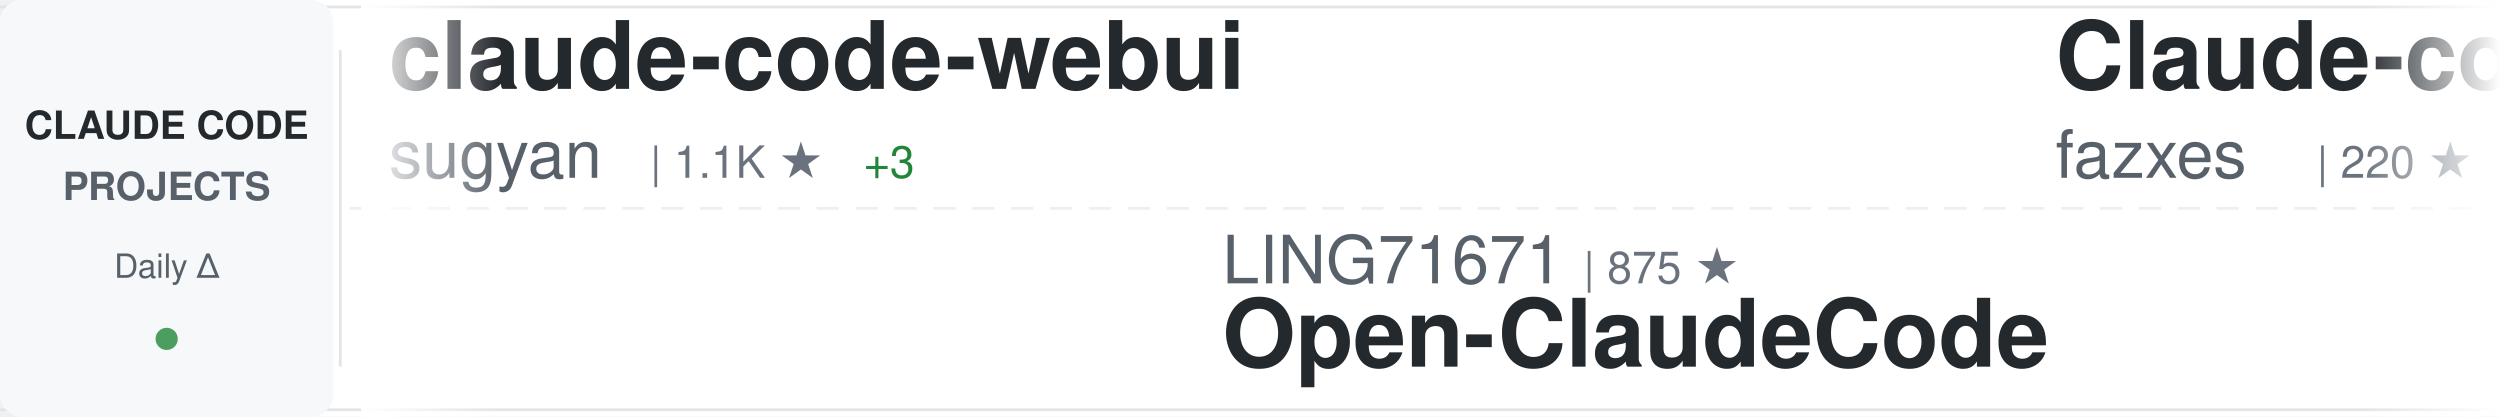
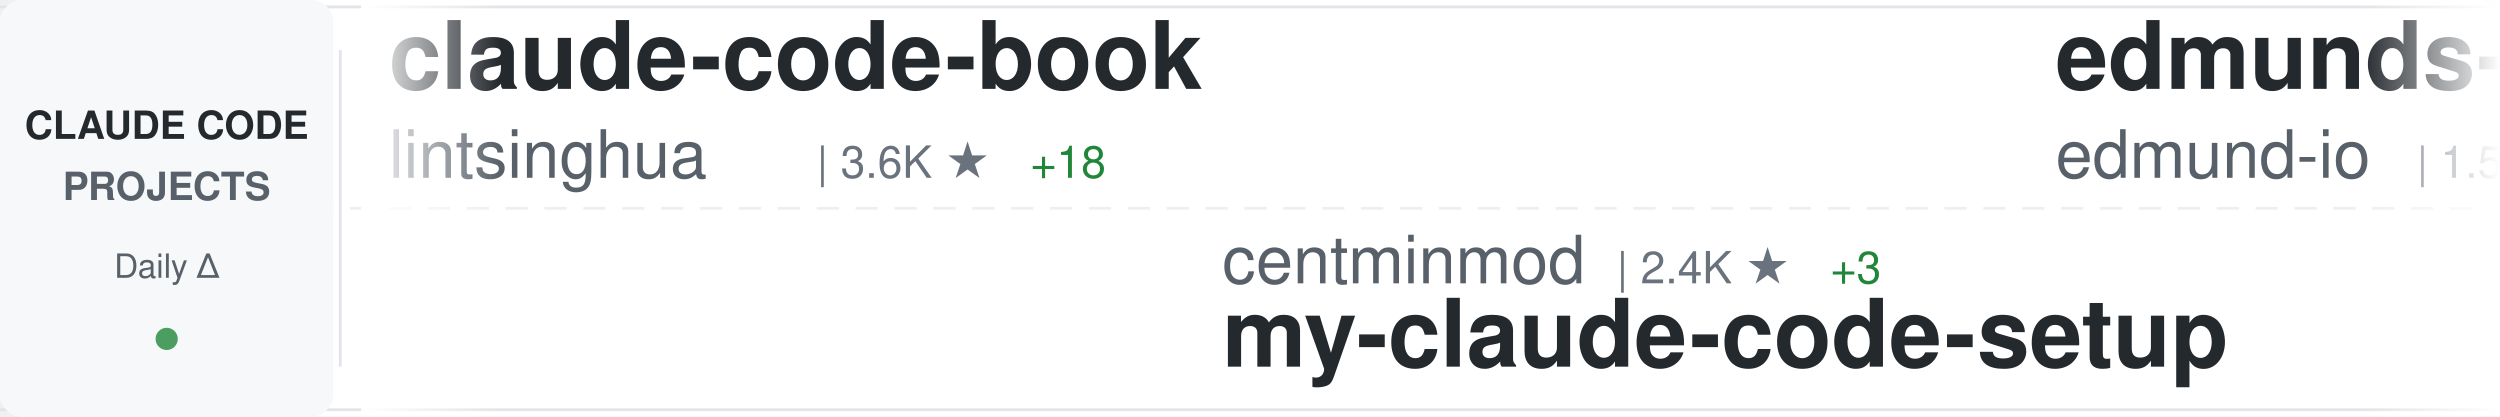
<svg xmlns="http://www.w3.org/2000/svg" width="900" height="150">
  <defs>
    <linearGradient id="awesomeLeftFade" x1="0%" y1="0%" x2="100%" y2="0%">
      <stop offset="0%" style="stop-color:#ffffff;stop-opacity:1" />
      <stop offset="100%" style="stop-color:#ffffff;stop-opacity:0" />
    </linearGradient>
    <linearGradient id="awesomeRightFade" x1="0%" y1="0%" x2="100%" y2="0%">
      <stop offset="0%" style="stop-color:#ffffff;stop-opacity:0" />
      <stop offset="100%" style="stop-color:#ffffff;stop-opacity:1" />
    </linearGradient>
  </defs>
  <rect width="900" height="150" fill="#ffffff" rx="8" />
  <rect x="0" y="2" width="900" height="1" fill="#e1e4e8" />
  <rect x="0" y="147" width="900" height="1" fill="#e1e4e8" />
  <line x1="0" y1="75" x2="900" y2="75" stroke="#e1e4e8" stroke-width="1" stroke-dasharray="8 6" opacity="0.6" />
  <rect x="0" y="0" width="120" height="150" fill="#f6f8fa" rx="8" />
  <text x="60" y="50" font-family="-apple-system, BlinkMacSystemFont, 'Segoe UI', Helvetica, Arial, sans-serif" font-size="14" font-weight="600" fill="#24292e" text-anchor="middle">CLAUDE CODE</text>
  <text x="60" y="72" font-family="-apple-system, BlinkMacSystemFont, 'Segoe UI', Helvetica, Arial, sans-serif" font-size="14" font-weight="600" fill="#586069" text-anchor="middle">PROJECTS</text>
  <text x="60" y="100" font-family="-apple-system, BlinkMacSystemFont, 'Segoe UI', Helvetica, Arial, sans-serif" font-size="12" font-weight="500" fill="#586069" text-anchor="middle">Daily Δ</text>
  <circle cx="60" cy="122" r="4" fill="#22863a" opacity="0.8" />
  <rect x="122" y="18" width="1" height="114" fill="#e1e4e8" />
  <clipPath id="awesomeTickerClip">
    <rect x="130" y="0" width="770" height="150" />
  </clipPath>
  <g clip-path="url(#awesomeTickerClip)">
    <g id="awesomeTickerItems">
      <animateTransform attributeName="transform" attributeType="XML" type="translate" from="0 0" to="-3000 0" dur="54s" repeatCount="indefinite" />
      <g transform="translate(0, 0)">
-         <text x="140" y="32" font-family="-apple-system, BlinkMacSystemFont, 'Segoe UI', Helvetica, Arial, sans-serif" font-size="34" font-weight="600" fill="#24292e">claude-code-webui</text>
-         <text x="140" y="64" font-family="-apple-system, BlinkMacSystemFont, 'Segoe UI', Helvetica, Arial, sans-serif" font-size="24" font-weight="400" fill="#586069">sugyan</text>
-         <text x="234" y="64" font-family="-apple-system, BlinkMacSystemFont, 'Segoe UI', Helvetica, Arial, sans-serif" font-size="16" font-weight="500" fill="#6a737d">| 1.1K ★</text>
-         <text x="311" y="64" font-family="-apple-system, BlinkMacSystemFont, 'Segoe UI', Helvetica, Arial, sans-serif" font-size="16" font-weight="500" fill="#22863a"> +3</text>
+         <text x="140" y="32" font-family="-apple-system, BlinkMacSystemFont, 'Segoe UI', Helvetica, Arial, sans-serif" font-size="34" font-weight="600" fill="#24292e">claude-code-book</text>
+         <text x="140" y="64" font-family="-apple-system, BlinkMacSystemFont, 'Segoe UI', Helvetica, Arial, sans-serif" font-size="24" font-weight="400" fill="#586069">lintsinghua</text>
+         <text x="294" y="64" font-family="-apple-system, BlinkMacSystemFont, 'Segoe UI', Helvetica, Arial, sans-serif" font-size="16" font-weight="500" fill="#6a737d">| 3.6K ★</text>
+         <text x="371" y="64" font-family="-apple-system, BlinkMacSystemFont, 'Segoe UI', Helvetica, Arial, sans-serif" font-size="16" font-weight="500" fill="#22863a"> +18</text>
      </g>
      <g transform="translate(300, 0)">
-         <text x="140" y="102" font-family="-apple-system, BlinkMacSystemFont, 'Segoe UI', Helvetica, Arial, sans-serif" font-size="24" font-weight="400" fill="#586069">LING71671</text>
-         <text x="270" y="102" font-family="-apple-system, BlinkMacSystemFont, 'Segoe UI', Helvetica, Arial, sans-serif" font-size="16" font-weight="500" fill="#6a737d">| 875 ★</text>
-         <text x="140" y="132" font-family="-apple-system, BlinkMacSystemFont, 'Segoe UI', Helvetica, Arial, sans-serif" font-size="34" font-weight="600" fill="#24292e">Open-ClaudeCode</text>
+         <text x="140" y="102" font-family="-apple-system, BlinkMacSystemFont, 'Segoe UI', Helvetica, Arial, sans-serif" font-size="24" font-weight="400" fill="#586069">centminmod</text>
+         <text x="282" y="102" font-family="-apple-system, BlinkMacSystemFont, 'Segoe UI', Helvetica, Arial, sans-serif" font-size="16" font-weight="500" fill="#6a737d">| 2.4K ★</text>
+         <text x="359" y="102" font-family="-apple-system, BlinkMacSystemFont, 'Segoe UI', Helvetica, Arial, sans-serif" font-size="16" font-weight="500" fill="#22863a"> +3</text>
+         <text x="140" y="132" font-family="-apple-system, BlinkMacSystemFont, 'Segoe UI', Helvetica, Arial, sans-serif" font-size="34" font-weight="600" fill="#24292e">my-claude-code-setup</text>
      </g>
      <g transform="translate(600, 0)">
-         <text x="140" y="32" font-family="-apple-system, BlinkMacSystemFont, 'Segoe UI', Helvetica, Arial, sans-serif" font-size="34" font-weight="600" fill="#24292e">Claude-code</text>
-         <text x="140" y="64" font-family="-apple-system, BlinkMacSystemFont, 'Segoe UI', Helvetica, Arial, sans-serif" font-size="24" font-weight="400" fill="#586069">fazxes</text>
-         <text x="234" y="64" font-family="-apple-system, BlinkMacSystemFont, 'Segoe UI', Helvetica, Arial, sans-serif" font-size="16" font-weight="500" fill="#6a737d">| 220 ★</text>
+         <text x="140" y="32" font-family="-apple-system, BlinkMacSystemFont, 'Segoe UI', Helvetica, Arial, sans-serif" font-size="34" font-weight="600" fill="#24292e">edmunds-claude-code</text>
+         <text x="140" y="64" font-family="-apple-system, BlinkMacSystemFont, 'Segoe UI', Helvetica, Arial, sans-serif" font-size="24" font-weight="400" fill="#586069">edmund-io</text>
+         <text x="270" y="64" font-family="-apple-system, BlinkMacSystemFont, 'Segoe UI', Helvetica, Arial, sans-serif" font-size="16" font-weight="500" fill="#6a737d">| 1.5K ★</text>
+         <text x="347" y="64" font-family="-apple-system, BlinkMacSystemFont, 'Segoe UI', Helvetica, Arial, sans-serif" font-size="16" font-weight="500" fill="#22863a"> +1</text>
      </g>
      <g transform="translate(900, 0)">
-         <text x="140" y="102" font-family="-apple-system, BlinkMacSystemFont, 'Segoe UI', Helvetica, Arial, sans-serif" font-size="24" font-weight="400" fill="#586069">lintsinghua</text>
-         <text x="294" y="102" font-family="-apple-system, BlinkMacSystemFont, 'Segoe UI', Helvetica, Arial, sans-serif" font-size="16" font-weight="500" fill="#6a737d">| 3.6K ★</text>
-         <text x="371" y="102" font-family="-apple-system, BlinkMacSystemFont, 'Segoe UI', Helvetica, Arial, sans-serif" font-size="16" font-weight="500" fill="#22863a"> +18</text>
-         <text x="140" y="132" font-family="-apple-system, BlinkMacSystemFont, 'Segoe UI', Helvetica, Arial, sans-serif" font-size="34" font-weight="600" fill="#24292e">claude-code-book</text>
+         <text x="140" y="102" font-family="-apple-system, BlinkMacSystemFont, 'Segoe UI', Helvetica, Arial, sans-serif" font-size="24" font-weight="400" fill="#586069">T-Lab-CUHKSZ</text>
+         <text x="306" y="102" font-family="-apple-system, BlinkMacSystemFont, 'Segoe UI', Helvetica, Arial, sans-serif" font-size="16" font-weight="500" fill="#6a737d">| 317 ★</text>
+         <text x="140" y="132" font-family="-apple-system, BlinkMacSystemFont, 'Segoe UI', Helvetica, Arial, sans-serif" font-size="34" font-weight="600" fill="#24292e">claude-code</text>
      </g>
      <g transform="translate(1200, 0)">
-         <text x="140" y="32" font-family="-apple-system, BlinkMacSystemFont, 'Segoe UI', Helvetica, Arial, sans-serif" font-size="34" font-weight="600" fill="#24292e">claude-code-guide</text>
-         <text x="140" y="64" font-family="-apple-system, BlinkMacSystemFont, 'Segoe UI', Helvetica, Arial, sans-serif" font-size="24" font-weight="400" fill="#586069">Cranot</text>
-         <text x="234" y="64" font-family="-apple-system, BlinkMacSystemFont, 'Segoe UI', Helvetica, Arial, sans-serif" font-size="16" font-weight="500" fill="#6a737d">| 2.8K ★</text>
-         <text x="311" y="64" font-family="-apple-system, BlinkMacSystemFont, 'Segoe UI', Helvetica, Arial, sans-serif" font-size="16" font-weight="500" fill="#22863a"> +1</text>
+         <text x="140" y="32" font-family="-apple-system, BlinkMacSystemFont, 'Segoe UI', Helvetica, Arial, sans-serif" font-size="34" font-weight="600" fill="#24292e">claude-code-prompts</text>
+         <text x="140" y="64" font-family="-apple-system, BlinkMacSystemFont, 'Segoe UI', Helvetica, Arial, sans-serif" font-size="24" font-weight="400" fill="#586069">repowise-dev</text>
+         <text x="306" y="64" font-family="-apple-system, BlinkMacSystemFont, 'Segoe UI', Helvetica, Arial, sans-serif" font-size="16" font-weight="500" fill="#6a737d">| 1.1K ★</text>
      </g>
      <g transform="translate(1500, 0)">
-         <text x="140" y="102" font-family="-apple-system, BlinkMacSystemFont, 'Segoe UI', Helvetica, Arial, sans-serif" font-size="24" font-weight="400" fill="#586069">codeaashu</text>
-         <text x="270" y="102" font-family="-apple-system, BlinkMacSystemFont, 'Segoe UI', Helvetica, Arial, sans-serif" font-size="16" font-weight="500" fill="#6a737d">| 2.8K ★</text>
-         <text x="347" y="102" font-family="-apple-system, BlinkMacSystemFont, 'Segoe UI', Helvetica, Arial, sans-serif" font-size="16" font-weight="500" fill="#22863a"> +11</text>
-         <text x="140" y="132" font-family="-apple-system, BlinkMacSystemFont, 'Segoe UI', Helvetica, Arial, sans-serif" font-size="34" font-weight="600" fill="#24292e">claude-code</text>
+         <text x="140" y="102" font-family="-apple-system, BlinkMacSystemFont, 'Segoe UI', Helvetica, Arial, sans-serif" font-size="24" font-weight="400" fill="#586069">ding113</text>
+         <text x="246" y="102" font-family="-apple-system, BlinkMacSystemFont, 'Segoe UI', Helvetica, Arial, sans-serif" font-size="16" font-weight="500" fill="#6a737d">| 3.0K ★</text>
+         <text x="323" y="102" font-family="-apple-system, BlinkMacSystemFont, 'Segoe UI', Helvetica, Arial, sans-serif" font-size="16" font-weight="500" fill="#22863a"> +12</text>
+         <text x="140" y="132" font-family="-apple-system, BlinkMacSystemFont, 'Segoe UI', Helvetica, Arial, sans-serif" font-size="34" font-weight="600" fill="#24292e">claude-code-hub</text>
      </g>
      <g transform="translate(1800, 0)">
-         <text x="140" y="32" font-family="-apple-system, BlinkMacSystemFont, 'Segoe UI', Helvetica, Arial, sans-serif" font-size="34" font-weight="600" fill="#24292e">Claude-Code-Usage-Monito...</text>
-         <text x="140" y="64" font-family="-apple-system, BlinkMacSystemFont, 'Segoe UI', Helvetica, Arial, sans-serif" font-size="24" font-weight="400" fill="#586069">Maciek-roboblog</text>
-         <text x="342" y="64" font-family="-apple-system, BlinkMacSystemFont, 'Segoe UI', Helvetica, Arial, sans-serif" font-size="16" font-weight="500" fill="#6a737d">| 8.2K ★</text>
-         <text x="419" y="64" font-family="-apple-system, BlinkMacSystemFont, 'Segoe UI', Helvetica, Arial, sans-serif" font-size="16" font-weight="500" fill="#22863a"> +11</text>
+         <text x="140" y="32" font-family="-apple-system, BlinkMacSystemFont, 'Segoe UI', Helvetica, Arial, sans-serif" font-size="34" font-weight="600" fill="#24292e">claude-code</text>
+         <text x="140" y="64" font-family="-apple-system, BlinkMacSystemFont, 'Segoe UI', Helvetica, Arial, sans-serif" font-size="24" font-weight="400" fill="#586069">mehmoodosman</text>
+         <text x="306" y="64" font-family="-apple-system, BlinkMacSystemFont, 'Segoe UI', Helvetica, Arial, sans-serif" font-size="16" font-weight="500" fill="#6a737d">| 169 ★</text>
      </g>
      <g transform="translate(2100, 0)">
-         <text x="140" y="102" font-family="-apple-system, BlinkMacSystemFont, 'Segoe UI', Helvetica, Arial, sans-serif" font-size="24" font-weight="400" fill="#586069">Onewon</text>
-         <text x="234" y="102" font-family="-apple-system, BlinkMacSystemFont, 'Segoe UI', Helvetica, Arial, sans-serif" font-size="16" font-weight="500" fill="#6a737d">| 181 ★</text>
-         <text x="140" y="132" font-family="-apple-system, BlinkMacSystemFont, 'Segoe UI', Helvetica, Arial, sans-serif" font-size="34" font-weight="600" fill="#24292e">claude-code</text>
+         <text x="140" y="102" font-family="-apple-system, BlinkMacSystemFont, 'Segoe UI', Helvetica, Arial, sans-serif" font-size="24" font-weight="400" fill="#586069">rohitg00</text>
+         <text x="258" y="102" font-family="-apple-system, BlinkMacSystemFont, 'Segoe UI', Helvetica, Arial, sans-serif" font-size="16" font-weight="500" fill="#6a737d">| 2.0K ★</text>
+         <text x="335" y="102" font-family="-apple-system, BlinkMacSystemFont, 'Segoe UI', Helvetica, Arial, sans-serif" font-size="16" font-weight="500" fill="#22863a"> +4</text>
+         <text x="140" y="132" font-family="-apple-system, BlinkMacSystemFont, 'Segoe UI', Helvetica, Arial, sans-serif" font-size="34" font-weight="600" fill="#24292e">awesome-claude-code-tool...</text>
      </g>
      <g transform="translate(2400, 0)">
-         <text x="140" y="32" font-family="-apple-system, BlinkMacSystemFont, 'Segoe UI', Helvetica, Arial, sans-serif" font-size="34" font-weight="600" fill="#24292e">claude-code-ultimate-gui...</text>
-         <text x="140" y="64" font-family="-apple-system, BlinkMacSystemFont, 'Segoe UI', Helvetica, Arial, sans-serif" font-size="24" font-weight="400" fill="#586069">FlorianBruniaux</text>
-         <text x="342" y="64" font-family="-apple-system, BlinkMacSystemFont, 'Segoe UI', Helvetica, Arial, sans-serif" font-size="16" font-weight="500" fill="#6a737d">| 4.8K ★</text>
-         <text x="419" y="64" font-family="-apple-system, BlinkMacSystemFont, 'Segoe UI', Helvetica, Arial, sans-serif" font-size="16" font-weight="500" fill="#22863a"> +38</text>
+         <text x="140" y="32" font-family="-apple-system, BlinkMacSystemFont, 'Segoe UI', Helvetica, Arial, sans-serif" font-size="34" font-weight="600" fill="#24292e">claude-code</text>
+         <text x="140" y="64" font-family="-apple-system, BlinkMacSystemFont, 'Segoe UI', Helvetica, Arial, sans-serif" font-size="24" font-weight="400" fill="#586069">Tinkeringg-Lab</text>
+         <text x="330" y="64" font-family="-apple-system, BlinkMacSystemFont, 'Segoe UI', Helvetica, Arial, sans-serif" font-size="16" font-weight="500" fill="#6a737d">| 205 ★</text>
      </g>
      <g transform="translate(2700, 0)">
-         <text x="140" y="102" font-family="-apple-system, BlinkMacSystemFont, 'Segoe UI', Helvetica, Arial, sans-serif" font-size="24" font-weight="400" fill="#586069">kodu-ai</text>
-         <text x="246" y="102" font-family="-apple-system, BlinkMacSystemFont, 'Segoe UI', Helvetica, Arial, sans-serif" font-size="16" font-weight="500" fill="#6a737d">| 5.3K ★</text>
-         <text x="140" y="132" font-family="-apple-system, BlinkMacSystemFont, 'Segoe UI', Helvetica, Arial, sans-serif" font-size="34" font-weight="600" fill="#24292e">claude-coder</text>
+         <text x="140" y="102" font-family="-apple-system, BlinkMacSystemFont, 'Segoe UI', Helvetica, Arial, sans-serif" font-size="24" font-weight="400" fill="#586069">oboard</text>
+         <text x="234" y="102" font-family="-apple-system, BlinkMacSystemFont, 'Segoe UI', Helvetica, Arial, sans-serif" font-size="16" font-weight="500" fill="#6a737d">| 3.2K ★</text>
+         <text x="311" y="102" font-family="-apple-system, BlinkMacSystemFont, 'Segoe UI', Helvetica, Arial, sans-serif" font-size="16" font-weight="500" fill="#22863a"> +3</text>
+         <text x="140" y="132" font-family="-apple-system, BlinkMacSystemFont, 'Segoe UI', Helvetica, Arial, sans-serif" font-size="34" font-weight="600" fill="#24292e">claude-code-rev</text>
      </g>
      <g transform="translate(3000, 0)">
-         <text x="140" y="32" font-family="-apple-system, BlinkMacSystemFont, 'Segoe UI', Helvetica, Arial, sans-serif" font-size="34" font-weight="600" fill="#24292e">claude-code-webui</text>
-         <text x="140" y="64" font-family="-apple-system, BlinkMacSystemFont, 'Segoe UI', Helvetica, Arial, sans-serif" font-size="24" font-weight="400" fill="#586069">sugyan</text>
-         <text x="234" y="64" font-family="-apple-system, BlinkMacSystemFont, 'Segoe UI', Helvetica, Arial, sans-serif" font-size="16" font-weight="500" fill="#6a737d">| 1.1K ★</text>
-         <text x="311" y="64" font-family="-apple-system, BlinkMacSystemFont, 'Segoe UI', Helvetica, Arial, sans-serif" font-size="16" font-weight="500" fill="#22863a"> +3</text>
+         <text x="140" y="32" font-family="-apple-system, BlinkMacSystemFont, 'Segoe UI', Helvetica, Arial, sans-serif" font-size="34" font-weight="600" fill="#24292e">claude-code-book</text>
+         <text x="140" y="64" font-family="-apple-system, BlinkMacSystemFont, 'Segoe UI', Helvetica, Arial, sans-serif" font-size="24" font-weight="400" fill="#586069">lintsinghua</text>
+         <text x="294" y="64" font-family="-apple-system, BlinkMacSystemFont, 'Segoe UI', Helvetica, Arial, sans-serif" font-size="16" font-weight="500" fill="#6a737d">| 3.6K ★</text>
+         <text x="371" y="64" font-family="-apple-system, BlinkMacSystemFont, 'Segoe UI', Helvetica, Arial, sans-serif" font-size="16" font-weight="500" fill="#22863a"> +18</text>
      </g>
      <g transform="translate(3300, 0)">
-         <text x="140" y="102" font-family="-apple-system, BlinkMacSystemFont, 'Segoe UI', Helvetica, Arial, sans-serif" font-size="24" font-weight="400" fill="#586069">LING71671</text>
-         <text x="270" y="102" font-family="-apple-system, BlinkMacSystemFont, 'Segoe UI', Helvetica, Arial, sans-serif" font-size="16" font-weight="500" fill="#6a737d">| 875 ★</text>
-         <text x="140" y="132" font-family="-apple-system, BlinkMacSystemFont, 'Segoe UI', Helvetica, Arial, sans-serif" font-size="34" font-weight="600" fill="#24292e">Open-ClaudeCode</text>
+         <text x="140" y="102" font-family="-apple-system, BlinkMacSystemFont, 'Segoe UI', Helvetica, Arial, sans-serif" font-size="24" font-weight="400" fill="#586069">centminmod</text>
+         <text x="282" y="102" font-family="-apple-system, BlinkMacSystemFont, 'Segoe UI', Helvetica, Arial, sans-serif" font-size="16" font-weight="500" fill="#6a737d">| 2.4K ★</text>
+         <text x="359" y="102" font-family="-apple-system, BlinkMacSystemFont, 'Segoe UI', Helvetica, Arial, sans-serif" font-size="16" font-weight="500" fill="#22863a"> +3</text>
+         <text x="140" y="132" font-family="-apple-system, BlinkMacSystemFont, 'Segoe UI', Helvetica, Arial, sans-serif" font-size="34" font-weight="600" fill="#24292e">my-claude-code-setup</text>
      </g>
      <g transform="translate(3600, 0)">
-         <text x="140" y="32" font-family="-apple-system, BlinkMacSystemFont, 'Segoe UI', Helvetica, Arial, sans-serif" font-size="34" font-weight="600" fill="#24292e">Claude-code</text>
-         <text x="140" y="64" font-family="-apple-system, BlinkMacSystemFont, 'Segoe UI', Helvetica, Arial, sans-serif" font-size="24" font-weight="400" fill="#586069">fazxes</text>
-         <text x="234" y="64" font-family="-apple-system, BlinkMacSystemFont, 'Segoe UI', Helvetica, Arial, sans-serif" font-size="16" font-weight="500" fill="#6a737d">| 220 ★</text>
+         <text x="140" y="32" font-family="-apple-system, BlinkMacSystemFont, 'Segoe UI', Helvetica, Arial, sans-serif" font-size="34" font-weight="600" fill="#24292e">edmunds-claude-code</text>
+         <text x="140" y="64" font-family="-apple-system, BlinkMacSystemFont, 'Segoe UI', Helvetica, Arial, sans-serif" font-size="24" font-weight="400" fill="#586069">edmund-io</text>
+         <text x="270" y="64" font-family="-apple-system, BlinkMacSystemFont, 'Segoe UI', Helvetica, Arial, sans-serif" font-size="16" font-weight="500" fill="#6a737d">| 1.5K ★</text>
+         <text x="347" y="64" font-family="-apple-system, BlinkMacSystemFont, 'Segoe UI', Helvetica, Arial, sans-serif" font-size="16" font-weight="500" fill="#22863a"> +1</text>
      </g>
      <g transform="translate(3900, 0)">
-         <text x="140" y="102" font-family="-apple-system, BlinkMacSystemFont, 'Segoe UI', Helvetica, Arial, sans-serif" font-size="24" font-weight="400" fill="#586069">lintsinghua</text>
-         <text x="294" y="102" font-family="-apple-system, BlinkMacSystemFont, 'Segoe UI', Helvetica, Arial, sans-serif" font-size="16" font-weight="500" fill="#6a737d">| 3.6K ★</text>
-         <text x="371" y="102" font-family="-apple-system, BlinkMacSystemFont, 'Segoe UI', Helvetica, Arial, sans-serif" font-size="16" font-weight="500" fill="#22863a"> +18</text>
-         <text x="140" y="132" font-family="-apple-system, BlinkMacSystemFont, 'Segoe UI', Helvetica, Arial, sans-serif" font-size="34" font-weight="600" fill="#24292e">claude-code-book</text>
+         <text x="140" y="102" font-family="-apple-system, BlinkMacSystemFont, 'Segoe UI', Helvetica, Arial, sans-serif" font-size="24" font-weight="400" fill="#586069">T-Lab-CUHKSZ</text>
+         <text x="306" y="102" font-family="-apple-system, BlinkMacSystemFont, 'Segoe UI', Helvetica, Arial, sans-serif" font-size="16" font-weight="500" fill="#6a737d">| 317 ★</text>
+         <text x="140" y="132" font-family="-apple-system, BlinkMacSystemFont, 'Segoe UI', Helvetica, Arial, sans-serif" font-size="34" font-weight="600" fill="#24292e">claude-code</text>
      </g>
    </g>
  </g>
  <rect x="130" y="0" width="50" height="150" fill="url(#awesomeLeftFade)" />
  <rect x="850" y="0" width="50" height="150" fill="url(#awesomeRightFade)" />
</svg>
